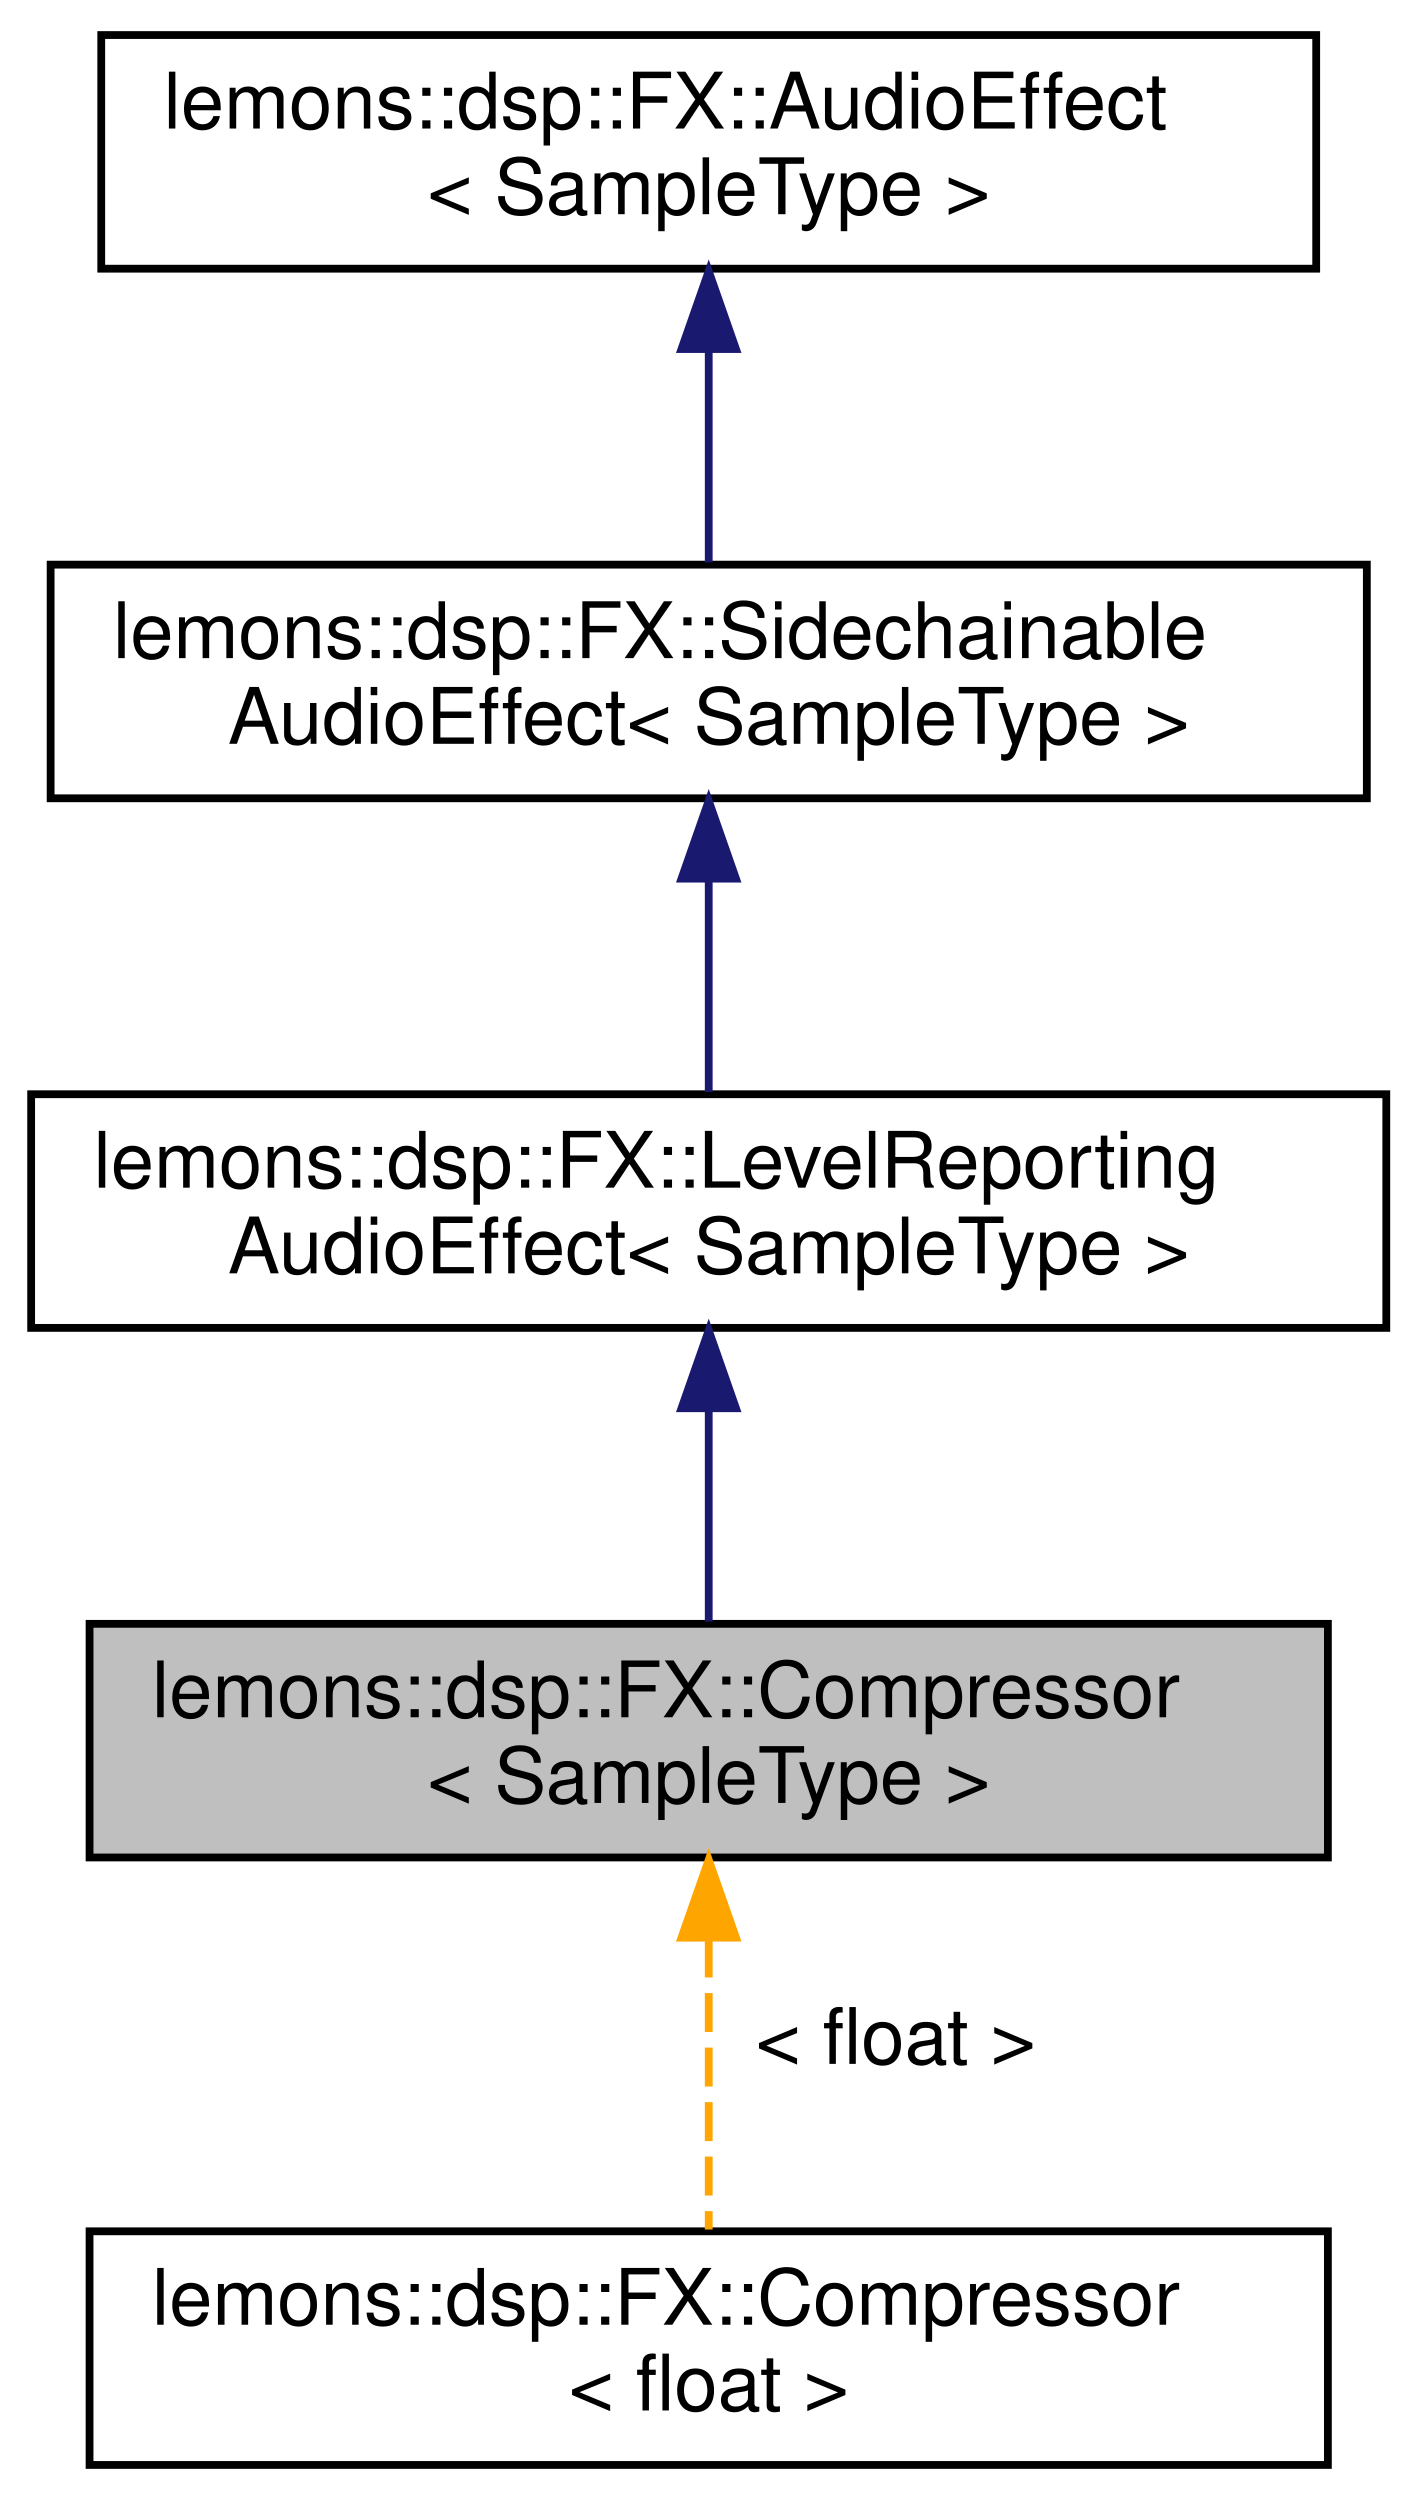
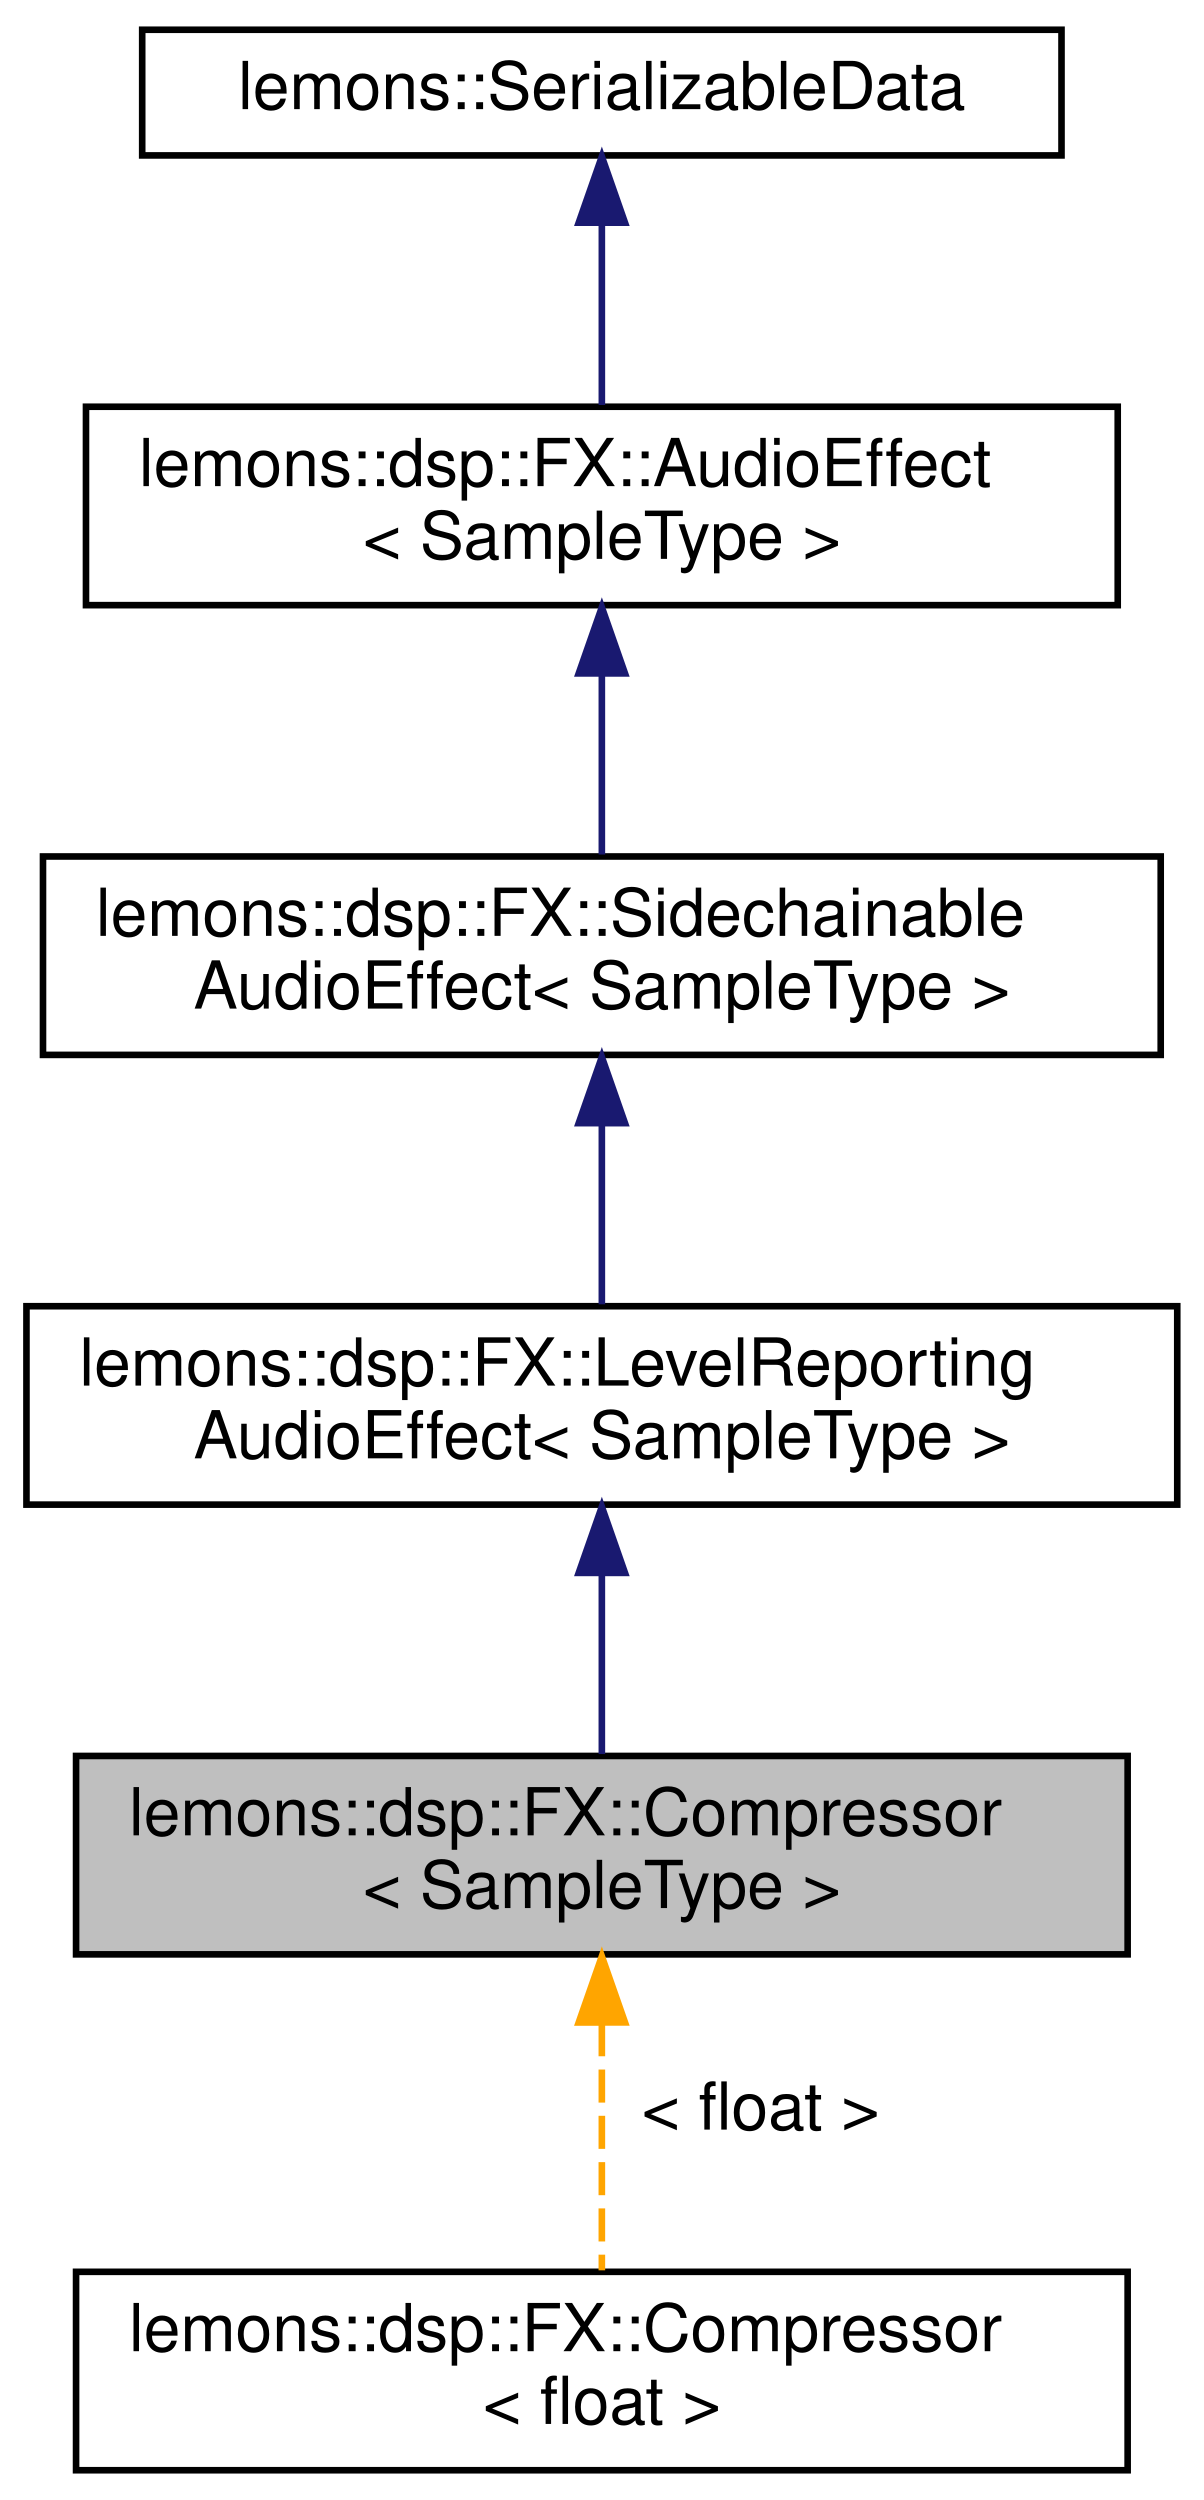
- <svg xmlns="http://www.w3.org/2000/svg" xmlns:xlink="http://www.w3.org/1999/xlink" width="182pt" height="321pt" viewBox="0.00 0.00 182.00 321.00">
-   <g id="graph0" class="graph" transform="scale(1 1) rotate(0) translate(4 317)">
+ <svg xmlns="http://www.w3.org/2000/svg" xmlns:xlink="http://www.w3.org/1999/xlink" width="182pt" height="378pt" viewBox="0.00 0.00 182.00 378.00">
+   <g id="graph0" class="graph" transform="scale(1 1) rotate(0) translate(4 374)">
    <g id="node1" class="node">
      <g id="a_node1">
        <a xlink:title="A simple compressor effect class that allows you to optionally sidechain the signal.">
          <polygon fill="#bfbfbf" stroke="black" points="7.5,-78.5 7.5,-108.5 166.5,-108.5 166.5,-78.5 7.5,-78.5" />
          <text text-anchor="start" x="15.5" y="-96.5" font-family="Helvetica,sans-Serif" font-size="10.00">lemons::dsp::FX::Compressor</text>
          <text text-anchor="middle" x="87" y="-85.5" font-family="Helvetica,sans-Serif" font-size="10.00">&lt; SampleType &gt;</text>
        </a>
      </g>
    </g>
-     <g id="node5" class="node">
-       <g id="a_node5">
+     <g id="node6" class="node">
+       <g id="a_node6">
        <a xlink:href="classlemons_1_1dsp_1_1FX_1_1Compressor.html" target="_top" xlink:title=" ">
          <polygon fill="none" stroke="black" points="7.5,-0.5 7.5,-30.5 166.5,-30.5 166.5,-0.5 7.5,-0.5" />
          <text text-anchor="start" x="15.5" y="-18.5" font-family="Helvetica,sans-Serif" font-size="10.00">lemons::dsp::FX::Compressor</text>
          <text text-anchor="middle" x="87" y="-7.5" font-family="Helvetica,sans-Serif" font-size="10.00">&lt; float &gt;</text>
        </a>
      </g>
    </g>
-     <g id="edge4" class="edge">
+     <g id="edge5" class="edge">
      <path fill="none" stroke="orange" stroke-dasharray="5,2" d="M87,-68.09C87,-55.76 87,-41.22 87,-30.73" />
      <polygon fill="orange" stroke="orange" points="83.5,-68.2 87,-78.2 90.5,-68.21 83.5,-68.2" />
      <text text-anchor="middle" x="111" y="-52" font-family="Helvetica,sans-Serif" font-size="10.00"> &lt; float &gt;</text>
    </g>
    <g id="node2" class="node">
      <g id="a_node2">
        <a xlink:href="structlemons_1_1dsp_1_1FX_1_1LevelReportingAudioEffect.html" target="_top" xlink:title="Base class for audio effects that can report their level or gain reduction.">
          <polygon fill="none" stroke="black" points="0,-146.5 0,-176.5 174,-176.5 174,-146.5 0,-146.5" />
          <text text-anchor="start" x="8" y="-164.5" font-family="Helvetica,sans-Serif" font-size="10.00">lemons::dsp::FX::LevelReporting</text>
          <text text-anchor="middle" x="87" y="-153.5" font-family="Helvetica,sans-Serif" font-size="10.00">AudioEffect&lt; SampleType &gt;</text>
        </a>
      </g>
    </g>
    <g id="edge1" class="edge">
      <path fill="none" stroke="midnightblue" d="M87,-136.03C87,-126.86 87,-116.74 87,-108.79" />
      <polygon fill="midnightblue" stroke="midnightblue" points="83.5,-136.18 87,-146.18 90.5,-136.18 83.5,-136.18" />
    </g>
    <g id="node3" class="node">
      <g id="a_node3">
        <a xlink:href="structlemons_1_1dsp_1_1FX_1_1SidechainableAudioEffect.html" target="_top" xlink:title="Base class for audio effects that accept a sidechain signal.">
          <polygon fill="none" stroke="black" points="2.5,-214.5 2.5,-244.5 171.5,-244.5 171.5,-214.5 2.5,-214.5" />
          <text text-anchor="start" x="10.5" y="-232.5" font-family="Helvetica,sans-Serif" font-size="10.00">lemons::dsp::FX::Sidechainable</text>
          <text text-anchor="middle" x="87" y="-221.5" font-family="Helvetica,sans-Serif" font-size="10.00">AudioEffect&lt; SampleType &gt;</text>
        </a>
      </g>
    </g>
    <g id="edge2" class="edge">
      <path fill="none" stroke="midnightblue" d="M87,-204.03C87,-194.86 87,-184.74 87,-176.79" />
      <polygon fill="midnightblue" stroke="midnightblue" points="83.5,-204.18 87,-214.18 90.5,-204.18 83.5,-204.18" />
    </g>
    <g id="node4" class="node">
      <g id="a_node4">
        <a xlink:href="structlemons_1_1dsp_1_1FX_1_1AudioEffect.html" target="_top" xlink:title="Base class for any kind of audio effect.">
          <polygon fill="none" stroke="black" points="9,-282.5 9,-312.5 165,-312.5 165,-282.5 9,-282.5" />
          <text text-anchor="start" x="17" y="-300.5" font-family="Helvetica,sans-Serif" font-size="10.00">lemons::dsp::FX::AudioEffect</text>
          <text text-anchor="middle" x="87" y="-289.5" font-family="Helvetica,sans-Serif" font-size="10.00">&lt; SampleType &gt;</text>
        </a>
      </g>
    </g>
    <g id="edge3" class="edge">
      <path fill="none" stroke="midnightblue" d="M87,-272.03C87,-262.86 87,-252.74 87,-244.79" />
      <polygon fill="midnightblue" stroke="midnightblue" points="83.5,-272.18 87,-282.18 90.5,-272.18 83.5,-272.18" />
    </g>
+     <g id="node5" class="node">
+       <g id="a_node5">
+         <a xlink:href="structlemons_1_1SerializableData.html" target="_top" xlink:title="Base class for any C++ object that needs to be serialized to binary and back.">
+           <polygon fill="none" stroke="black" points="17.5,-350.5 17.5,-369.5 156.5,-369.5 156.5,-350.5 17.5,-350.5" />
+           <text text-anchor="middle" x="87" y="-357.5" font-family="Helvetica,sans-Serif" font-size="10.00">lemons::SerializableData</text>
+         </a>
+       </g>
+     </g>
+     <g id="edge4" class="edge">
+       <path fill="none" stroke="midnightblue" d="M87,-340.22C87,-331.36 87,-320.96 87,-312.76" />
+       <polygon fill="midnightblue" stroke="midnightblue" points="83.5,-340.33 87,-350.33 90.5,-340.33 83.5,-340.33" />
+     </g>
  </g>
</svg>
